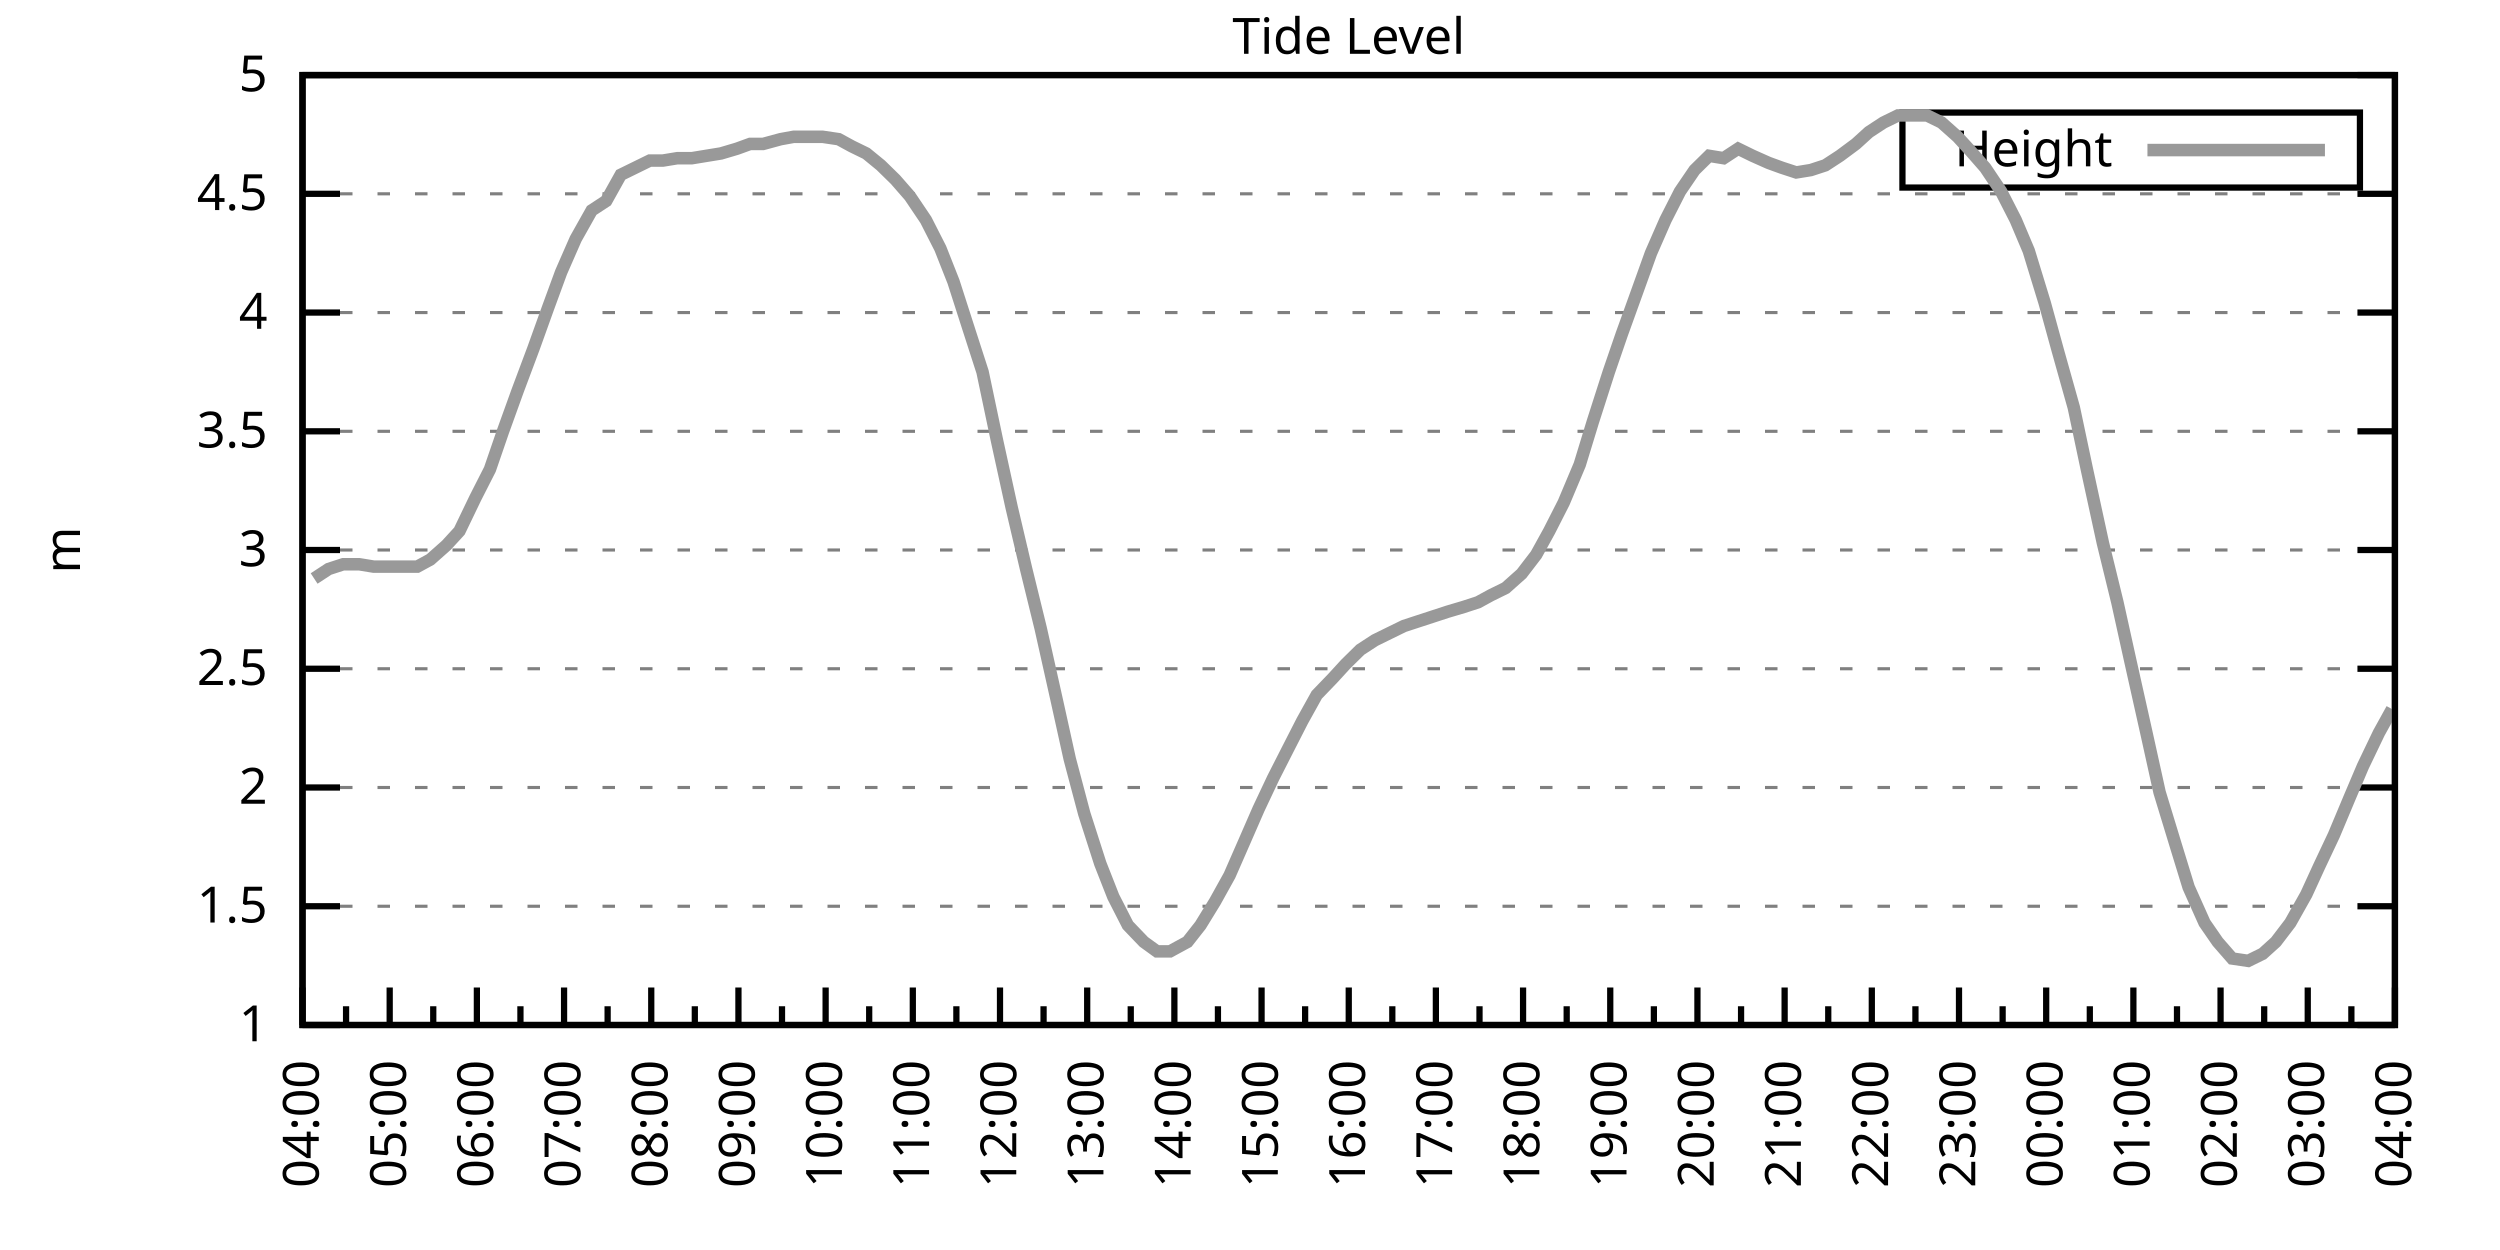
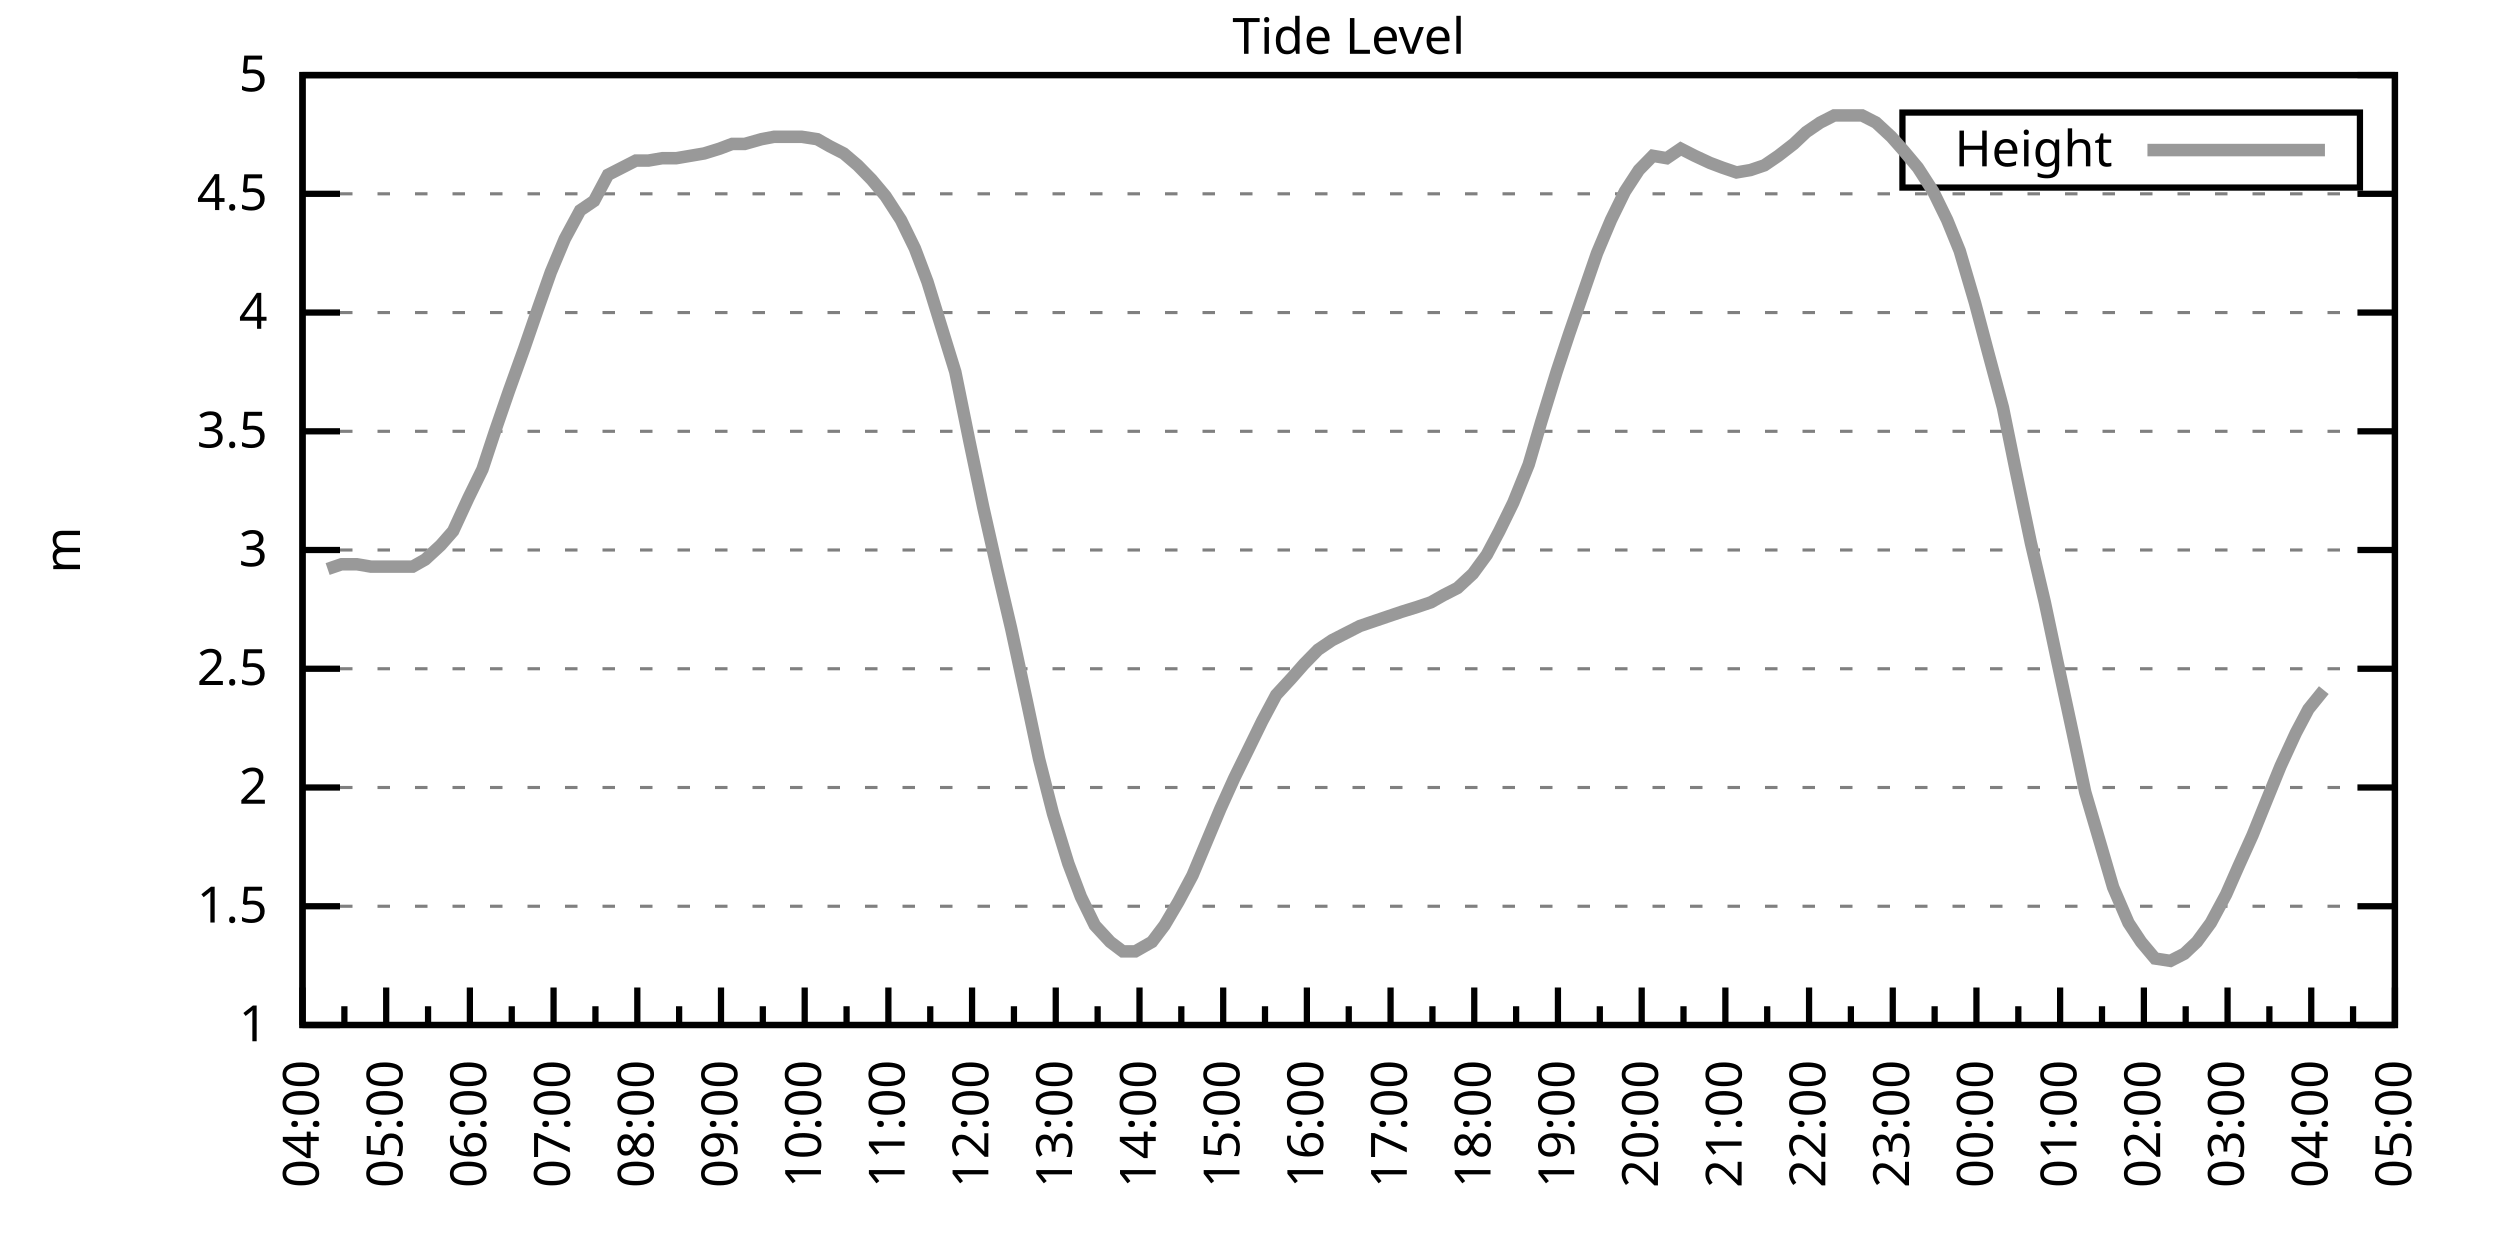
<svg xmlns="http://www.w3.org/2000/svg" xmlns:xlink="http://www.w3.org/1999/xlink" width="400" height="200" viewBox="0 0 400 200">
  <g id="gnuplot_canvas">
    <rect x="0" y="0" width="400" height="200" fill="none" />
    <defs>
      <circle id="gpDot" r="0.5" stroke-width="0.5" stroke="currentColor" />
      <path id="gpPt0" stroke-width="0.333" stroke="currentColor" d="M-1,0 h2 M0,-1 v2" />
      <path id="gpPt1" stroke-width="0.333" stroke="currentColor" d="M-1,-1 L1,1 M1,-1 L-1,1" />
      <path id="gpPt2" stroke-width="0.333" stroke="currentColor" d="M-1,0 L1,0 M0,-1 L0,1 M-1,-1 L1,1 M-1,1 L1,-1" />
      <rect id="gpPt3" stroke-width="0.333" stroke="currentColor" x="-1" y="-1" width="2" height="2" />
      <rect id="gpPt4" stroke-width="0.333" stroke="currentColor" fill="currentColor" x="-1" y="-1" width="2" height="2" />
      <circle id="gpPt5" stroke-width="0.333" stroke="currentColor" cx="0" cy="0" r="1" />
      <use xlink:href="#gpPt5" id="gpPt6" fill="currentColor" stroke="none" />
      <path id="gpPt7" stroke-width="0.333" stroke="currentColor" d="M0,-1.33 L-1.33,0.67 L1.33,0.67 z" />
      <use xlink:href="#gpPt7" id="gpPt8" fill="currentColor" stroke="none" />
      <use xlink:href="#gpPt7" id="gpPt9" stroke="currentColor" transform="rotate(180)" />
      <use xlink:href="#gpPt9" id="gpPt10" fill="currentColor" stroke="none" />
      <use xlink:href="#gpPt3" id="gpPt11" stroke="currentColor" transform="rotate(45)" />
      <use xlink:href="#gpPt11" id="gpPt12" fill="currentColor" stroke="none" />
      <path id="gpPt13" stroke-width="0.333" stroke="currentColor" d="M0,1.330 L1.265,0.411 L0.782,-1.067 L-0.782,-1.076 L-1.265,0.411 z" />
      <use xlink:href="#gpPt13" id="gpPt14" fill="currentColor" stroke="none" />
      <filter id="textbox" filterUnits="objectBoundingBox" x="0" y="0" height="1" width="1">
        <feFlood flood-color="white" flood-opacity="1" result="bgnd" />
        <feComposite in="SourceGraphic" in2="bgnd" operator="atop" />
      </filter>
      <filter id="greybox" filterUnits="objectBoundingBox" x="0" y="0" height="1" width="1">
        <feFlood flood-color="lightgrey" flood-opacity="1" result="grey" />
        <feComposite in="SourceGraphic" in2="grey" operator="atop" />
      </filter>
    </defs>
    <g fill="none" color="white" stroke="currentColor" stroke-width="1.00" stroke-linecap="butt" stroke-linejoin="miter">
</g>
    <g fill="none" color="black" stroke="currentColor" stroke-width="1.00" stroke-linecap="butt" stroke-linejoin="miter">
      <g stroke="none" shape-rendering="crispEdges">
        <polygon fill="rgb(255, 255, 255)" points="48.40,164.00 383.18,164.00 383.18,12.02 48.40,12.02 " />
      </g>
    </g>
    <g fill="none" color="black" stroke="currentColor" stroke-width="1.00" stroke-linecap="butt" stroke-linejoin="miter">
</g>
    <g fill="none" color="black" stroke="black" stroke-width="0.50" stroke-linecap="butt" stroke-linejoin="miter">
</g>
    <g fill="none" color="gray" stroke="currentColor" stroke-width="0.50" stroke-linecap="butt" stroke-linejoin="miter">
      <path stroke="gray" stroke-dasharray="2,4" class="gridline" d="M48.40,164.00 L383.19,164.00  " />
    </g>
    <g fill="none" color="gray" stroke="gray" stroke-width="1.00" stroke-linecap="butt" stroke-linejoin="miter">
</g>
    <g fill="none" color="black" stroke="currentColor" stroke-width="1.00" stroke-linecap="butt" stroke-linejoin="miter">
      <path stroke="black" d="M48.40,164.00 L54.40,164.00 M383.19,164.00 L377.19,164.00  " />
      <g transform="translate(42.80,166.60)" stroke="none" fill="black" font-family="Sans" font-size="8.00" text-anchor="end">
        <text>
          <tspan font-family="Sans"> 1</tspan>
        </text>
      </g>
    </g>
    <g fill="none" color="black" stroke="currentColor" stroke-width="1.00" stroke-linecap="butt" stroke-linejoin="miter">
</g>
    <g fill="none" color="black" stroke="black" stroke-width="0.50" stroke-linecap="butt" stroke-linejoin="miter">
</g>
    <g fill="none" color="gray" stroke="currentColor" stroke-width="0.50" stroke-linecap="butt" stroke-linejoin="miter">
      <path stroke="gray" stroke-dasharray="2,4" class="gridline" d="M48.40,145.00 L383.19,145.00  " />
    </g>
    <g fill="none" color="gray" stroke="gray" stroke-width="1.00" stroke-linecap="butt" stroke-linejoin="miter">
</g>
    <g fill="none" color="black" stroke="currentColor" stroke-width="1.00" stroke-linecap="butt" stroke-linejoin="miter">
      <path stroke="black" d="M48.40,145.00 L54.40,145.00 M383.19,145.00 L377.19,145.00  " />
      <g transform="translate(42.80,147.60)" stroke="none" fill="black" font-family="Sans" font-size="8.00" text-anchor="end">
        <text>
          <tspan font-family="Sans"> 1.5</tspan>
        </text>
      </g>
    </g>
    <g fill="none" color="black" stroke="currentColor" stroke-width="1.00" stroke-linecap="butt" stroke-linejoin="miter">
</g>
    <g fill="none" color="black" stroke="black" stroke-width="0.50" stroke-linecap="butt" stroke-linejoin="miter">
</g>
    <g fill="none" color="gray" stroke="currentColor" stroke-width="0.50" stroke-linecap="butt" stroke-linejoin="miter">
      <path stroke="gray" stroke-dasharray="2,4" class="gridline" d="M48.40,126.00 L383.19,126.00  " />
    </g>
    <g fill="none" color="gray" stroke="gray" stroke-width="1.00" stroke-linecap="butt" stroke-linejoin="miter">
</g>
    <g fill="none" color="black" stroke="currentColor" stroke-width="1.00" stroke-linecap="butt" stroke-linejoin="miter">
      <path stroke="black" d="M48.40,126.00 L54.40,126.00 M383.19,126.00 L377.19,126.00  " />
      <g transform="translate(42.80,128.60)" stroke="none" fill="black" font-family="Sans" font-size="8.00" text-anchor="end">
        <text>
          <tspan font-family="Sans"> 2</tspan>
        </text>
      </g>
    </g>
    <g fill="none" color="black" stroke="currentColor" stroke-width="1.00" stroke-linecap="butt" stroke-linejoin="miter">
</g>
    <g fill="none" color="black" stroke="black" stroke-width="0.50" stroke-linecap="butt" stroke-linejoin="miter">
</g>
    <g fill="none" color="gray" stroke="currentColor" stroke-width="0.50" stroke-linecap="butt" stroke-linejoin="miter">
      <path stroke="gray" stroke-dasharray="2,4" class="gridline" d="M48.40,107.00 L383.19,107.00  " />
    </g>
    <g fill="none" color="gray" stroke="gray" stroke-width="1.00" stroke-linecap="butt" stroke-linejoin="miter">
</g>
    <g fill="none" color="black" stroke="currentColor" stroke-width="1.00" stroke-linecap="butt" stroke-linejoin="miter">
      <path stroke="black" d="M48.40,107.00 L54.40,107.00 M383.19,107.00 L377.19,107.00  " />
      <g transform="translate(42.80,109.60)" stroke="none" fill="black" font-family="Sans" font-size="8.00" text-anchor="end">
        <text>
          <tspan font-family="Sans"> 2.5</tspan>
        </text>
      </g>
    </g>
    <g fill="none" color="black" stroke="currentColor" stroke-width="1.00" stroke-linecap="butt" stroke-linejoin="miter">
</g>
    <g fill="none" color="black" stroke="black" stroke-width="0.50" stroke-linecap="butt" stroke-linejoin="miter">
</g>
    <g fill="none" color="gray" stroke="currentColor" stroke-width="0.50" stroke-linecap="butt" stroke-linejoin="miter">
      <path stroke="gray" stroke-dasharray="2,4" class="gridline" d="M48.40,88.00 L383.19,88.00  " />
    </g>
    <g fill="none" color="gray" stroke="gray" stroke-width="1.00" stroke-linecap="butt" stroke-linejoin="miter">
</g>
    <g fill="none" color="black" stroke="currentColor" stroke-width="1.00" stroke-linecap="butt" stroke-linejoin="miter">
      <path stroke="black" d="M48.40,88.00 L54.40,88.00 M383.19,88.00 L377.19,88.00  " />
      <g transform="translate(42.80,90.60)" stroke="none" fill="black" font-family="Sans" font-size="8.00" text-anchor="end">
        <text>
          <tspan font-family="Sans"> 3</tspan>
        </text>
      </g>
    </g>
    <g fill="none" color="black" stroke="currentColor" stroke-width="1.00" stroke-linecap="butt" stroke-linejoin="miter">
</g>
    <g fill="none" color="black" stroke="black" stroke-width="0.50" stroke-linecap="butt" stroke-linejoin="miter">
</g>
    <g fill="none" color="gray" stroke="currentColor" stroke-width="0.50" stroke-linecap="butt" stroke-linejoin="miter">
      <path stroke="gray" stroke-dasharray="2,4" class="gridline" d="M48.40,69.01 L383.19,69.01  " />
    </g>
    <g fill="none" color="gray" stroke="gray" stroke-width="1.00" stroke-linecap="butt" stroke-linejoin="miter">
</g>
    <g fill="none" color="black" stroke="currentColor" stroke-width="1.00" stroke-linecap="butt" stroke-linejoin="miter">
      <path stroke="black" d="M48.40,69.01 L54.40,69.01 M383.19,69.01 L377.19,69.01  " />
      <g transform="translate(42.80,71.61)" stroke="none" fill="black" font-family="Sans" font-size="8.00" text-anchor="end">
        <text>
          <tspan font-family="Sans"> 3.5</tspan>
        </text>
      </g>
    </g>
    <g fill="none" color="black" stroke="currentColor" stroke-width="1.00" stroke-linecap="butt" stroke-linejoin="miter">
</g>
    <g fill="none" color="black" stroke="black" stroke-width="0.50" stroke-linecap="butt" stroke-linejoin="miter">
</g>
    <g fill="none" color="gray" stroke="currentColor" stroke-width="0.50" stroke-linecap="butt" stroke-linejoin="miter">
      <path stroke="gray" stroke-dasharray="2,4" class="gridline" d="M48.40,50.01 L383.19,50.01  " />
    </g>
    <g fill="none" color="gray" stroke="gray" stroke-width="1.00" stroke-linecap="butt" stroke-linejoin="miter">
</g>
    <g fill="none" color="black" stroke="currentColor" stroke-width="1.00" stroke-linecap="butt" stroke-linejoin="miter">
      <path stroke="black" d="M48.40,50.01 L54.40,50.01 M383.19,50.01 L377.19,50.01  " />
      <g transform="translate(42.80,52.61)" stroke="none" fill="black" font-family="Sans" font-size="8.00" text-anchor="end">
        <text>
          <tspan font-family="Sans"> 4</tspan>
        </text>
      </g>
    </g>
    <g fill="none" color="black" stroke="currentColor" stroke-width="1.00" stroke-linecap="butt" stroke-linejoin="miter">
</g>
    <g fill="none" color="black" stroke="black" stroke-width="0.50" stroke-linecap="butt" stroke-linejoin="miter">
</g>
    <g fill="none" color="gray" stroke="currentColor" stroke-width="0.50" stroke-linecap="butt" stroke-linejoin="miter">
      <path stroke="gray" stroke-dasharray="2,4" class="gridline" d="M48.40,31.01 L383.19,31.01  " />
    </g>
    <g fill="none" color="gray" stroke="gray" stroke-width="1.00" stroke-linecap="butt" stroke-linejoin="miter">
</g>
    <g fill="none" color="black" stroke="currentColor" stroke-width="1.00" stroke-linecap="butt" stroke-linejoin="miter">
      <path stroke="black" d="M48.40,31.01 L54.40,31.01 M383.19,31.01 L377.19,31.01  " />
      <g transform="translate(42.80,33.61)" stroke="none" fill="black" font-family="Sans" font-size="8.00" text-anchor="end">
        <text>
          <tspan font-family="Sans"> 4.5</tspan>
        </text>
      </g>
    </g>
    <g fill="none" color="black" stroke="currentColor" stroke-width="1.00" stroke-linecap="butt" stroke-linejoin="miter">
</g>
    <g fill="none" color="black" stroke="black" stroke-width="0.50" stroke-linecap="butt" stroke-linejoin="miter">
</g>
    <g fill="none" color="gray" stroke="currentColor" stroke-width="0.50" stroke-linecap="butt" stroke-linejoin="miter">
      <path stroke="gray" stroke-dasharray="2,4" class="gridline" d="M48.40,12.01 L383.19,12.01  " />
    </g>
    <g fill="none" color="gray" stroke="gray" stroke-width="1.00" stroke-linecap="butt" stroke-linejoin="miter">
</g>
    <g fill="none" color="black" stroke="currentColor" stroke-width="1.00" stroke-linecap="butt" stroke-linejoin="miter">
      <path stroke="black" d="M48.40,12.01 L54.40,12.01 M383.19,12.01 L377.19,12.01  " />
      <g transform="translate(42.80,14.61)" stroke="none" fill="black" font-family="Sans" font-size="8.00" text-anchor="end">
        <text>
          <tspan font-family="Sans"> 5</tspan>
        </text>
      </g>
    </g>
    <g fill="none" color="black" stroke="currentColor" stroke-width="1.00" stroke-linecap="butt" stroke-linejoin="miter">
      <path stroke="black" d="M48.40,164.00 L48.40,158.00  " />
      <g transform="translate(51.00,169.60) rotate(270)" stroke="none" fill="black" font-family="Sans" font-size="8.00" text-anchor="end">
        <text>
          <tspan font-family="Sans">04:00</tspan>
        </text>
      </g>
    </g>
    <g fill="none" color="black" stroke="currentColor" stroke-width="1.00" stroke-linecap="butt" stroke-linejoin="miter">
-       <path stroke="black" d="M55.37,164.00 L55.37,161.00 M62.35,164.00 L62.35,158.00  " />
-       <g transform="translate(64.95,169.60) rotate(270)" stroke="none" fill="black" font-family="Sans" font-size="8.00" text-anchor="end">
+       <path stroke="black" d="M55.10,164.00 L55.10,161.00 M61.79,164.00 L61.79,158.00  " />
+       <g transform="translate(64.39,169.60) rotate(270)" stroke="none" fill="black" font-family="Sans" font-size="8.00" text-anchor="end">
        <text>
          <tspan font-family="Sans">05:00</tspan>
        </text>
      </g>
    </g>
    <g fill="none" color="black" stroke="currentColor" stroke-width="1.00" stroke-linecap="butt" stroke-linejoin="miter">
-       <path stroke="black" d="M69.32,164.00 L69.32,161.00 M76.30,164.00 L76.30,158.00  " />
-       <g transform="translate(78.90,169.60) rotate(270)" stroke="none" fill="black" font-family="Sans" font-size="8.00" text-anchor="end">
+       <path stroke="black" d="M68.49,164.00 L68.49,161.00 M75.18,164.00 L75.18,158.00  " />
+       <g transform="translate(77.78,169.60) rotate(270)" stroke="none" fill="black" font-family="Sans" font-size="8.00" text-anchor="end">
        <text>
          <tspan font-family="Sans">06:00</tspan>
        </text>
      </g>
    </g>
    <g fill="none" color="black" stroke="currentColor" stroke-width="1.00" stroke-linecap="butt" stroke-linejoin="miter">
-       <path stroke="black" d="M83.27,164.00 L83.27,161.00 M90.25,164.00 L90.25,158.00  " />
-       <g transform="translate(92.85,169.60) rotate(270)" stroke="none" fill="black" font-family="Sans" font-size="8.00" text-anchor="end">
+       <path stroke="black" d="M81.88,164.00 L81.88,161.00 M88.57,164.00 L88.57,158.00  " />
+       <g transform="translate(91.17,169.60) rotate(270)" stroke="none" fill="black" font-family="Sans" font-size="8.00" text-anchor="end">
        <text>
          <tspan font-family="Sans">07:00</tspan>
        </text>
      </g>
    </g>
    <g fill="none" color="black" stroke="currentColor" stroke-width="1.00" stroke-linecap="butt" stroke-linejoin="miter">
-       <path stroke="black" d="M97.22,164.00 L97.22,161.00 M104.20,164.00 L104.20,158.00  " />
-       <g transform="translate(106.80,169.60) rotate(270)" stroke="none" fill="black" font-family="Sans" font-size="8.00" text-anchor="end">
+       <path stroke="black" d="M95.27,164.00 L95.27,161.00 M101.97,164.00 L101.97,158.00  " />
+       <g transform="translate(104.57,169.60) rotate(270)" stroke="none" fill="black" font-family="Sans" font-size="8.00" text-anchor="end">
        <text>
          <tspan font-family="Sans">08:00</tspan>
        </text>
      </g>
    </g>
    <g fill="none" color="black" stroke="currentColor" stroke-width="1.00" stroke-linecap="butt" stroke-linejoin="miter">
-       <path stroke="black" d="M111.17,164.00 L111.17,161.00 M118.15,164.00 L118.15,158.00  " />
-       <g transform="translate(120.75,169.60) rotate(270)" stroke="none" fill="black" font-family="Sans" font-size="8.00" text-anchor="end">
+       <path stroke="black" d="M108.66,164.00 L108.66,161.00 M115.36,164.00 L115.36,158.00  " />
+       <g transform="translate(117.96,169.60) rotate(270)" stroke="none" fill="black" font-family="Sans" font-size="8.00" text-anchor="end">
        <text>
          <tspan font-family="Sans">09:00</tspan>
        </text>
      </g>
    </g>
    <g fill="none" color="black" stroke="currentColor" stroke-width="1.00" stroke-linecap="butt" stroke-linejoin="miter">
-       <path stroke="black" d="M125.12,164.00 L125.12,161.00 M132.10,164.00 L132.10,158.00  " />
-       <g transform="translate(134.70,169.60) rotate(270)" stroke="none" fill="black" font-family="Sans" font-size="8.00" text-anchor="end">
+       <path stroke="black" d="M122.05,164.00 L122.05,161.00 M128.75,164.00 L128.75,158.00  " />
+       <g transform="translate(131.35,169.60) rotate(270)" stroke="none" fill="black" font-family="Sans" font-size="8.00" text-anchor="end">
        <text>
          <tspan font-family="Sans">10:00</tspan>
        </text>
      </g>
    </g>
    <g fill="none" color="black" stroke="currentColor" stroke-width="1.00" stroke-linecap="butt" stroke-linejoin="miter">
-       <path stroke="black" d="M139.07,164.00 L139.07,161.00 M146.05,164.00 L146.05,158.00  " />
-       <g transform="translate(148.65,169.60) rotate(270)" stroke="none" fill="black" font-family="Sans" font-size="8.00" text-anchor="end">
+       <path stroke="black" d="M135.45,164.00 L135.45,161.00 M142.14,164.00 L142.14,158.00  " />
+       <g transform="translate(144.74,169.60) rotate(270)" stroke="none" fill="black" font-family="Sans" font-size="8.00" text-anchor="end">
        <text>
          <tspan font-family="Sans">11:00</tspan>
        </text>
      </g>
    </g>
    <g fill="none" color="black" stroke="currentColor" stroke-width="1.00" stroke-linecap="butt" stroke-linejoin="miter">
-       <path stroke="black" d="M153.02,164.00 L153.02,161.00 M160.00,164.00 L160.00,158.00  " />
-       <g transform="translate(162.60,169.60) rotate(270)" stroke="none" fill="black" font-family="Sans" font-size="8.00" text-anchor="end">
+       <path stroke="black" d="M148.84,164.00 L148.84,161.00 M155.53,164.00 L155.53,158.00  " />
+       <g transform="translate(158.13,169.60) rotate(270)" stroke="none" fill="black" font-family="Sans" font-size="8.00" text-anchor="end">
        <text>
          <tspan font-family="Sans">12:00</tspan>
        </text>
      </g>
    </g>
    <g fill="none" color="black" stroke="currentColor" stroke-width="1.00" stroke-linecap="butt" stroke-linejoin="miter">
-       <path stroke="black" d="M166.97,164.00 L166.97,161.00 M173.95,164.00 L173.95,158.00  " />
-       <g transform="translate(176.55,169.60) rotate(270)" stroke="none" fill="black" font-family="Sans" font-size="8.00" text-anchor="end">
+       <path stroke="black" d="M162.23,164.00 L162.23,161.00 M168.92,164.00 L168.92,158.00  " />
+       <g transform="translate(171.52,169.60) rotate(270)" stroke="none" fill="black" font-family="Sans" font-size="8.00" text-anchor="end">
        <text>
          <tspan font-family="Sans">13:00</tspan>
        </text>
      </g>
    </g>
    <g fill="none" color="black" stroke="currentColor" stroke-width="1.00" stroke-linecap="butt" stroke-linejoin="miter">
-       <path stroke="black" d="M180.92,164.00 L180.92,161.00 M187.90,164.00 L187.90,158.00  " />
-       <g transform="translate(190.50,169.60) rotate(270)" stroke="none" fill="black" font-family="Sans" font-size="8.00" text-anchor="end">
+       <path stroke="black" d="M175.62,164.00 L175.62,161.00 M182.32,164.00 L182.32,158.00  " />
+       <g transform="translate(184.92,169.60) rotate(270)" stroke="none" fill="black" font-family="Sans" font-size="8.00" text-anchor="end">
        <text>
          <tspan font-family="Sans">14:00</tspan>
        </text>
      </g>
    </g>
    <g fill="none" color="black" stroke="currentColor" stroke-width="1.00" stroke-linecap="butt" stroke-linejoin="miter">
-       <path stroke="black" d="M194.87,164.00 L194.87,161.00 M201.85,164.00 L201.85,158.00  " />
-       <g transform="translate(204.45,169.60) rotate(270)" stroke="none" fill="black" font-family="Sans" font-size="8.00" text-anchor="end">
+       <path stroke="black" d="M189.01,164.00 L189.01,161.00 M195.71,164.00 L195.71,158.00  " />
+       <g transform="translate(198.31,169.60) rotate(270)" stroke="none" fill="black" font-family="Sans" font-size="8.00" text-anchor="end">
        <text>
          <tspan font-family="Sans">15:00</tspan>
        </text>
      </g>
    </g>
    <g fill="none" color="black" stroke="currentColor" stroke-width="1.00" stroke-linecap="butt" stroke-linejoin="miter">
-       <path stroke="black" d="M208.82,164.00 L208.82,161.00 M215.80,164.00 L215.80,158.00  " />
-       <g transform="translate(218.40,169.60) rotate(270)" stroke="none" fill="black" font-family="Sans" font-size="8.00" text-anchor="end">
+       <path stroke="black" d="M202.40,164.00 L202.40,161.00 M209.10,164.00 L209.10,158.00  " />
+       <g transform="translate(211.70,169.60) rotate(270)" stroke="none" fill="black" font-family="Sans" font-size="8.00" text-anchor="end">
        <text>
          <tspan font-family="Sans">16:00</tspan>
        </text>
      </g>
    </g>
    <g fill="none" color="black" stroke="currentColor" stroke-width="1.00" stroke-linecap="butt" stroke-linejoin="miter">
-       <path stroke="black" d="M222.77,164.00 L222.77,161.00 M229.74,164.00 L229.74,158.00  " />
-       <g transform="translate(232.34,169.60) rotate(270)" stroke="none" fill="black" font-family="Sans" font-size="8.00" text-anchor="end">
+       <path stroke="black" d="M215.80,164.00 L215.80,161.00 M222.49,164.00 L222.49,158.00  " />
+       <g transform="translate(225.09,169.60) rotate(270)" stroke="none" fill="black" font-family="Sans" font-size="8.00" text-anchor="end">
        <text>
          <tspan font-family="Sans">17:00</tspan>
        </text>
      </g>
    </g>
    <g fill="none" color="black" stroke="currentColor" stroke-width="1.00" stroke-linecap="butt" stroke-linejoin="miter">
-       <path stroke="black" d="M236.72,164.00 L236.72,161.00 M243.69,164.00 L243.69,158.00  " />
-       <g transform="translate(246.29,169.60) rotate(270)" stroke="none" fill="black" font-family="Sans" font-size="8.00" text-anchor="end">
+       <path stroke="black" d="M229.19,164.00 L229.19,161.00 M235.88,164.00 L235.88,158.00  " />
+       <g transform="translate(238.48,169.60) rotate(270)" stroke="none" fill="black" font-family="Sans" font-size="8.00" text-anchor="end">
        <text>
          <tspan font-family="Sans">18:00</tspan>
        </text>
      </g>
    </g>
    <g fill="none" color="black" stroke="currentColor" stroke-width="1.00" stroke-linecap="butt" stroke-linejoin="miter">
-       <path stroke="black" d="M250.67,164.00 L250.67,161.00 M257.64,164.00 L257.64,158.00  " />
-       <g transform="translate(260.24,169.60) rotate(270)" stroke="none" fill="black" font-family="Sans" font-size="8.00" text-anchor="end">
+       <path stroke="black" d="M242.58,164.00 L242.58,161.00 M249.27,164.00 L249.27,158.00  " />
+       <g transform="translate(251.87,169.60) rotate(270)" stroke="none" fill="black" font-family="Sans" font-size="8.00" text-anchor="end">
        <text>
          <tspan font-family="Sans">19:00</tspan>
        </text>
      </g>
    </g>
    <g fill="none" color="black" stroke="currentColor" stroke-width="1.00" stroke-linecap="butt" stroke-linejoin="miter">
-       <path stroke="black" d="M264.62,164.00 L264.62,161.00 M271.59,164.00 L271.59,158.00  " />
-       <g transform="translate(274.19,169.60) rotate(270)" stroke="none" fill="black" font-family="Sans" font-size="8.00" text-anchor="end">
+       <path stroke="black" d="M255.97,164.00 L255.97,161.00 M262.67,164.00 L262.67,158.00  " />
+       <g transform="translate(265.27,169.60) rotate(270)" stroke="none" fill="black" font-family="Sans" font-size="8.00" text-anchor="end">
        <text>
          <tspan font-family="Sans">20:00</tspan>
        </text>
      </g>
    </g>
    <g fill="none" color="black" stroke="currentColor" stroke-width="1.00" stroke-linecap="butt" stroke-linejoin="miter">
-       <path stroke="black" d="M278.57,164.00 L278.57,161.00 M285.54,164.00 L285.54,158.00  " />
-       <g transform="translate(288.14,169.60) rotate(270)" stroke="none" fill="black" font-family="Sans" font-size="8.00" text-anchor="end">
+       <path stroke="black" d="M269.36,164.00 L269.36,161.00 M276.06,164.00 L276.06,158.00  " />
+       <g transform="translate(278.66,169.60) rotate(270)" stroke="none" fill="black" font-family="Sans" font-size="8.00" text-anchor="end">
        <text>
          <tspan font-family="Sans">21:00</tspan>
        </text>
      </g>
    </g>
    <g fill="none" color="black" stroke="currentColor" stroke-width="1.00" stroke-linecap="butt" stroke-linejoin="miter">
-       <path stroke="black" d="M292.52,164.00 L292.52,161.00 M299.49,164.00 L299.49,158.00  " />
-       <g transform="translate(302.09,169.60) rotate(270)" stroke="none" fill="black" font-family="Sans" font-size="8.00" text-anchor="end">
+       <path stroke="black" d="M282.75,164.00 L282.75,161.00 M289.45,164.00 L289.45,158.00  " />
+       <g transform="translate(292.05,169.60) rotate(270)" stroke="none" fill="black" font-family="Sans" font-size="8.00" text-anchor="end">
        <text>
          <tspan font-family="Sans">22:00</tspan>
        </text>
      </g>
    </g>
    <g fill="none" color="black" stroke="currentColor" stroke-width="1.00" stroke-linecap="butt" stroke-linejoin="miter">
-       <path stroke="black" d="M306.47,164.00 L306.47,161.00 M313.44,164.00 L313.44,158.00  " />
-       <g transform="translate(316.04,169.60) rotate(270)" stroke="none" fill="black" font-family="Sans" font-size="8.00" text-anchor="end">
+       <path stroke="black" d="M296.14,164.00 L296.14,161.00 M302.84,164.00 L302.84,158.00  " />
+       <g transform="translate(305.44,169.60) rotate(270)" stroke="none" fill="black" font-family="Sans" font-size="8.00" text-anchor="end">
        <text>
          <tspan font-family="Sans">23:00</tspan>
        </text>
      </g>
    </g>
    <g fill="none" color="black" stroke="currentColor" stroke-width="1.00" stroke-linecap="butt" stroke-linejoin="miter">
-       <path stroke="black" d="M320.42,164.00 L320.42,161.00 M327.39,164.00 L327.39,158.00  " />
-       <g transform="translate(329.99,169.60) rotate(270)" stroke="none" fill="black" font-family="Sans" font-size="8.00" text-anchor="end">
+       <path stroke="black" d="M309.54,164.00 L309.54,161.00 M316.23,164.00 L316.23,158.00  " />
+       <g transform="translate(318.83,169.60) rotate(270)" stroke="none" fill="black" font-family="Sans" font-size="8.00" text-anchor="end">
        <text>
          <tspan font-family="Sans">00:00</tspan>
        </text>
      </g>
    </g>
    <g fill="none" color="black" stroke="currentColor" stroke-width="1.00" stroke-linecap="butt" stroke-linejoin="miter">
-       <path stroke="black" d="M334.37,164.00 L334.37,161.00 M341.34,164.00 L341.34,158.00  " />
-       <g transform="translate(343.94,169.60) rotate(270)" stroke="none" fill="black" font-family="Sans" font-size="8.00" text-anchor="end">
+       <path stroke="black" d="M322.93,164.00 L322.93,161.00 M329.62,164.00 L329.62,158.00  " />
+       <g transform="translate(332.22,169.60) rotate(270)" stroke="none" fill="black" font-family="Sans" font-size="8.00" text-anchor="end">
        <text>
          <tspan font-family="Sans">01:00</tspan>
        </text>
      </g>
    </g>
    <g fill="none" color="black" stroke="currentColor" stroke-width="1.00" stroke-linecap="butt" stroke-linejoin="miter">
-       <path stroke="black" d="M348.32,164.00 L348.32,161.00 M355.29,164.00 L355.29,158.00  " />
-       <g transform="translate(357.89,169.60) rotate(270)" stroke="none" fill="black" font-family="Sans" font-size="8.00" text-anchor="end">
+       <path stroke="black" d="M336.32,164.00 L336.32,161.00 M343.02,164.00 L343.02,158.00  " />
+       <g transform="translate(345.62,169.60) rotate(270)" stroke="none" fill="black" font-family="Sans" font-size="8.00" text-anchor="end">
        <text>
          <tspan font-family="Sans">02:00</tspan>
        </text>
      </g>
    </g>
    <g fill="none" color="black" stroke="currentColor" stroke-width="1.00" stroke-linecap="butt" stroke-linejoin="miter">
-       <path stroke="black" d="M362.27,164.00 L362.27,161.00 M369.24,164.00 L369.24,158.00  " />
-       <g transform="translate(371.84,169.60) rotate(270)" stroke="none" fill="black" font-family="Sans" font-size="8.00" text-anchor="end">
+       <path stroke="black" d="M349.71,164.00 L349.71,161.00 M356.41,164.00 L356.41,158.00  " />
+       <g transform="translate(359.01,169.60) rotate(270)" stroke="none" fill="black" font-family="Sans" font-size="8.00" text-anchor="end">
        <text>
          <tspan font-family="Sans">03:00</tspan>
        </text>
      </g>
    </g>
    <g fill="none" color="black" stroke="currentColor" stroke-width="1.00" stroke-linecap="butt" stroke-linejoin="miter">
-       <path stroke="black" d="M376.22,164.00 L376.22,161.00 M383.19,164.00 L383.19,158.00  " />
+       <path stroke="black" d="M363.10,164.00 L363.10,161.00 M369.80,164.00 L369.80,158.00  " />
+       <g transform="translate(372.40,169.60) rotate(270)" stroke="none" fill="black" font-family="Sans" font-size="8.00" text-anchor="end">
+         <text>
+           <tspan font-family="Sans">04:00</tspan>
+         </text>
+       </g>
+     </g>
+     <g fill="none" color="black" stroke="currentColor" stroke-width="1.00" stroke-linecap="butt" stroke-linejoin="miter">
+       <path stroke="black" d="M376.49,164.00 L376.49,161.00 M383.19,164.00 L383.19,158.00  " />
      <g transform="translate(385.79,169.60) rotate(270)" stroke="none" fill="black" font-family="Sans" font-size="8.00" text-anchor="end">
        <text>
-           <tspan font-family="Sans">04:00</tspan>
+           <tspan font-family="Sans">05:00</tspan>
        </text>
      </g>
    </g>
    <g fill="none" color="black" stroke="currentColor" stroke-width="1.00" stroke-linecap="butt" stroke-linejoin="miter">
</g>
    <g fill="none" color="black" stroke="currentColor" stroke-width="1.00" stroke-linecap="butt" stroke-linejoin="miter">
      <path stroke="black" d="M48.40,12.01 L48.40,164.00 L383.19,164.00 L383.19,12.01 L48.40,12.01 Z  " />
    </g>
    <g fill="none" color="black" stroke="currentColor" stroke-width="1.00" stroke-linecap="butt" stroke-linejoin="miter">
      <g transform="translate(12.80,88.01) rotate(270)" stroke="none" fill="black" font-family="Sans" font-size="8.00" text-anchor="middle">
        <text>
          <tspan font-family="Sans">m</tspan>
        </text>
      </g>
    </g>
    <g fill="none" color="black" stroke="currentColor" stroke-width="1.00" stroke-linecap="butt" stroke-linejoin="miter">
</g>
    <g fill="none" color="black" stroke="currentColor" stroke-width="1.00" stroke-linecap="butt" stroke-linejoin="miter">
      <path stroke="black" d="M304.39,30.01 L304.39,18.01 L377.59,18.01 L377.59,30.01 L304.39,30.01 Z  " />
    </g>
    <g id="Tide_level_plot_1">
      <g fill="none" color="white" stroke="black" stroke-width="2.00" stroke-linecap="butt" stroke-linejoin="miter">
</g>
      <g fill="none" color="black" stroke="currentColor" stroke-width="2.00" stroke-linecap="butt" stroke-linejoin="miter">
        <g transform="translate(337.99,26.61)" stroke="none" fill="black" font-family="Sans" font-size="8.00" text-anchor="end">
          <text>
            <tspan font-family="Sans">Height</tspan>
          </text>
        </g>
      </g>
      <g fill="none" color="black" stroke="currentColor" stroke-width="2.00" stroke-linecap="butt" stroke-linejoin="miter">
-         <path stroke="rgb(153, 153, 153)" d="M343.59,24.01 L371.99,24.01 M50.26,92.56 L52.58,91.04 L54.91,90.28 L57.47,90.28 L59.79,90.66 L62.12,90.66   L64.21,90.66 L66.77,90.66 L68.86,89.52 L71.42,87.25 L73.51,84.97 L76.07,79.65 L78.39,75.09 L80.48,69.01   L82.81,62.55 L85.37,55.71 L87.69,49.25 L89.78,43.55 L92.11,38.23 L94.67,33.67 L96.99,32.15 L99.32,27.97   L103.97,25.69 L106.06,25.69 L108.38,25.31 L110.71,25.31 L113.03,24.93 L115.36,24.55 L117.92,23.79 L120.01,23.03   L122.10,23.03 L124.89,22.27 L126.98,21.89 L129.31,21.89 L131.63,21.89 L134.19,22.27 L136.28,23.41 L138.61,24.55   L140.93,26.45 L143.26,28.73 L145.58,31.39 L148.14,35.19 L150.46,39.75 L152.56,45.07 L154.88,52.29 L157.21,59.51   L159.53,70.53 L161.86,81.17 L164.18,91.04 L166.51,100.54 L169.06,111.94 L171.16,121.44 L173.48,130.18 L176.04,138.16   L178.13,143.48 L180.46,148.04 L183.01,150.70 L185.11,152.22 L187.20,152.22 L189.99,150.70 L192.08,148.04 L194.41,144.24   L196.73,140.06 L199.06,134.74 L201.38,129.42 L203.71,124.48 L206.03,119.92 L208.36,115.36 L210.68,111.18 L213.24,108.52   L215.33,106.24 L217.65,103.96 L219.98,102.44 L222.30,101.30 L224.63,100.16 L226.95,99.40 L229.28,98.64 L231.60,97.88   L234.16,97.12 L236.49,96.36 L238.58,95.22 L240.90,94.08 L243.46,91.80 L245.79,88.76 L247.88,84.97 L250.20,80.41   L252.76,74.33 L254.85,67.49 L257.41,59.51 L259.50,53.43 L261.83,46.97 L264.15,40.51 L266.48,35.19 L268.80,30.63   L271.13,27.21 L273.45,24.93 L275.78,25.31 L278.10,23.79 L280.43,24.93 L282.99,26.07 L285.08,26.83 L287.40,27.59   L289.73,27.21 L292.05,26.45 L294.38,24.93 L296.94,23.03 L299.03,21.13 L301.35,19.61 L303.68,18.47 L306.00,18.47   L308.33,18.47 L310.65,19.61 L313.21,21.89 L315.30,24.17 L317.63,26.83 L320.18,30.63 L322.51,35.19 L324.60,40.13   L327.16,48.49 L329.25,56.09 L331.81,65.21 L333.90,75.09 L336.46,86.87 L338.78,96.36 L340.88,105.86 L343.43,117.26   L345.53,126.76 L348.08,135.12 L350.18,141.96 L352.73,147.66 L354.83,150.70 L357.15,153.36 L359.71,153.74 L362.03,152.60   L364.13,150.70 L366.45,147.66 L369.01,143.10 L371.10,138.54 L373.43,133.60 L375.98,127.52 L378.08,122.58 L380.63,117.26   L382.73,113.46  " />
+         <path stroke="rgb(153, 153, 153)" d="M343.59,24.01 L371.99,24.01 M52.42,91.04 L54.65,90.28 L57.10,90.28 L59.34,90.66 L61.57,90.66 L63.58,90.66   L66.03,90.66 L68.04,89.52 L70.50,87.25 L72.50,84.97 L74.96,79.65 L77.19,75.09 L79.20,69.01 L81.43,62.55   L83.89,55.71 L86.12,49.25 L88.13,43.55 L90.36,38.23 L92.82,33.67 L95.05,32.15 L97.28,27.97 L101.74,25.69   L103.75,25.69 L105.98,25.31 L108.22,25.31 L110.45,24.93 L112.68,24.55 L115.13,23.79 L117.14,23.03 L119.15,23.03   L121.83,22.27 L123.84,21.89 L126.07,21.89 L128.30,21.89 L130.76,22.27 L132.77,23.41 L135.00,24.55 L137.23,26.45   L139.46,28.73 L141.69,31.39 L144.15,35.19 L146.38,39.75 L148.39,45.07 L150.62,52.29 L152.85,59.51 L155.09,70.53   L157.32,81.17 L159.55,91.04 L161.78,100.54 L164.24,111.94 L166.25,121.44 L168.48,130.18 L170.93,138.16 L172.94,143.48   L175.17,148.04 L177.63,150.70 L179.64,152.22 L181.65,152.22 L184.32,150.70 L186.33,148.04 L188.57,144.24 L190.80,140.06   L193.03,134.74 L195.26,129.42 L197.49,124.48 L199.73,119.92 L201.96,115.36 L204.19,111.18 L206.64,108.52 L208.65,106.24   L210.88,103.96 L213.12,102.44 L215.35,101.30 L217.58,100.16 L219.81,99.40 L222.04,98.64 L224.28,97.88 L226.73,97.12   L228.96,96.36 L230.97,95.22 L233.20,94.08 L235.66,91.80 L237.89,88.76 L239.90,84.97 L242.13,80.41 L244.59,74.33   L246.60,67.49 L249.05,59.51 L251.06,53.43 L253.29,46.97 L255.52,40.51 L257.76,35.19 L259.99,30.63 L262.22,27.21   L264.45,24.93 L266.68,25.31 L268.92,23.79 L271.15,24.93 L273.60,26.07 L275.61,26.83 L277.84,27.59 L280.07,27.21   L282.31,26.45 L284.54,24.93 L286.99,23.03 L289.00,21.13 L291.23,19.61 L293.47,18.47 L295.70,18.47 L297.93,18.47   L300.16,19.61 L302.62,21.89 L304.63,24.17 L306.86,26.83 L309.31,30.63 L311.54,35.19 L313.55,40.13 L316.01,48.49   L318.02,56.09 L320.47,65.21 L322.48,75.09 L324.94,86.87 L327.17,96.36 L329.18,105.86 L331.63,117.26 L333.64,126.76   L336.10,135.12 L338.10,141.96 L340.56,147.66 L342.57,150.70 L344.80,153.36 L347.26,153.74 L349.49,152.60 L351.50,150.70   L353.73,147.66 L356.18,143.10 L358.19,138.54 L360.42,133.60 L362.88,127.52 L364.89,122.58 L367.34,117.26 L369.35,113.46   L371.81,110.42  " />
      </g>
    </g>
    <g fill="none" color="black" stroke="currentColor" stroke-width="2.00" stroke-linecap="butt" stroke-linejoin="miter">
</g>
    <g fill="none" color="black" stroke="black" stroke-width="1.00" stroke-linecap="butt" stroke-linejoin="miter">
</g>
    <g fill="none" color="black" stroke="currentColor" stroke-width="1.00" stroke-linecap="butt" stroke-linejoin="miter">
      <path stroke="black" d="M48.40,12.01 L48.40,164.00 L383.19,164.00 L383.19,12.01 L48.40,12.01 Z  " />
    </g>
    <g fill="none" color="black" stroke="currentColor" stroke-width="1.00" stroke-linecap="butt" stroke-linejoin="miter">
      <g transform="translate(215.79,8.61)" stroke="none" fill="black" font-family="Sans" font-size="8.00" text-anchor="middle">
        <text>
          <tspan font-family="Sans">Tide Level</tspan>
        </text>
      </g>
    </g>
    <g fill="none" color="black" stroke="currentColor" stroke-width="1.00" stroke-linecap="butt" stroke-linejoin="miter">
</g>
  </g>
</svg>
